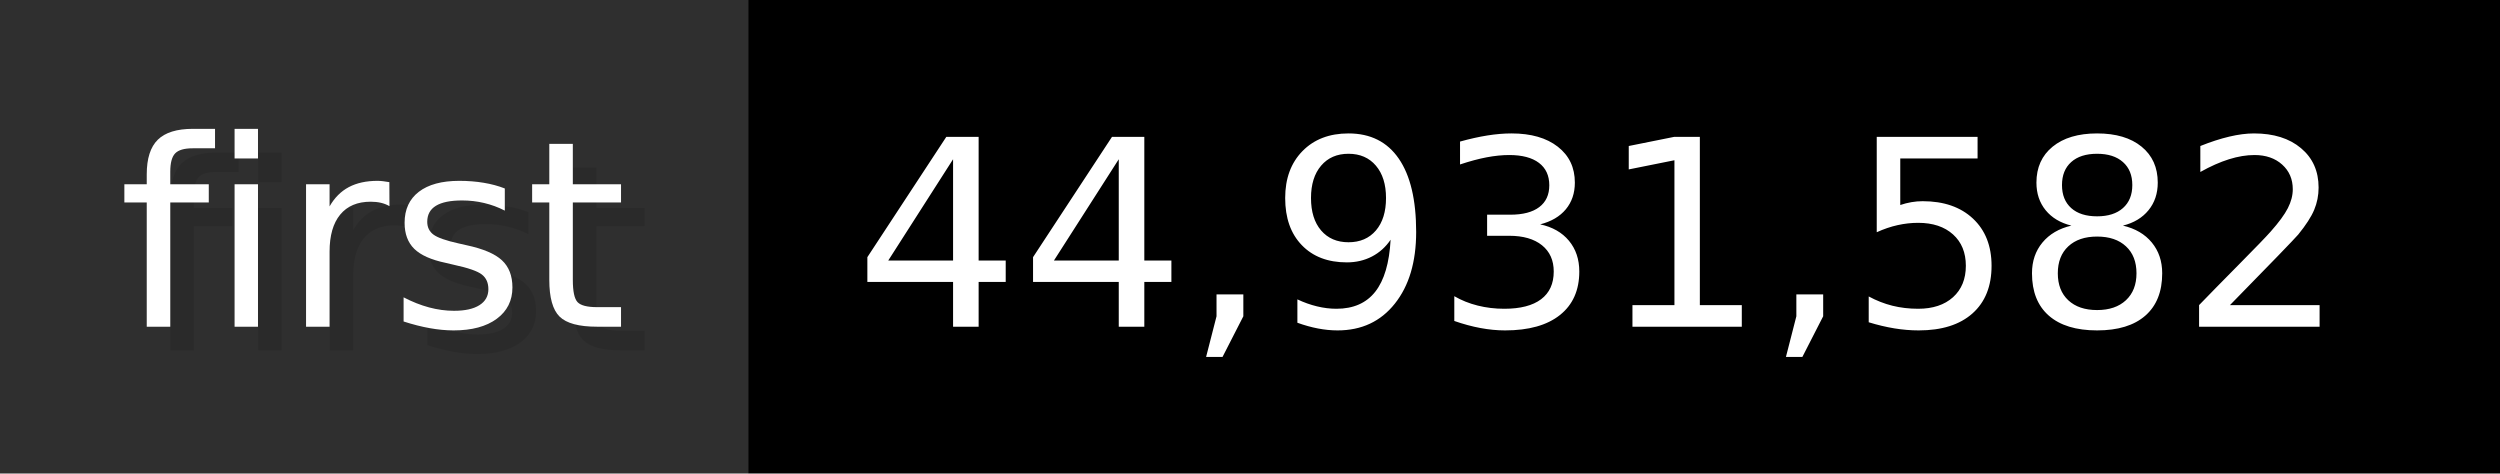
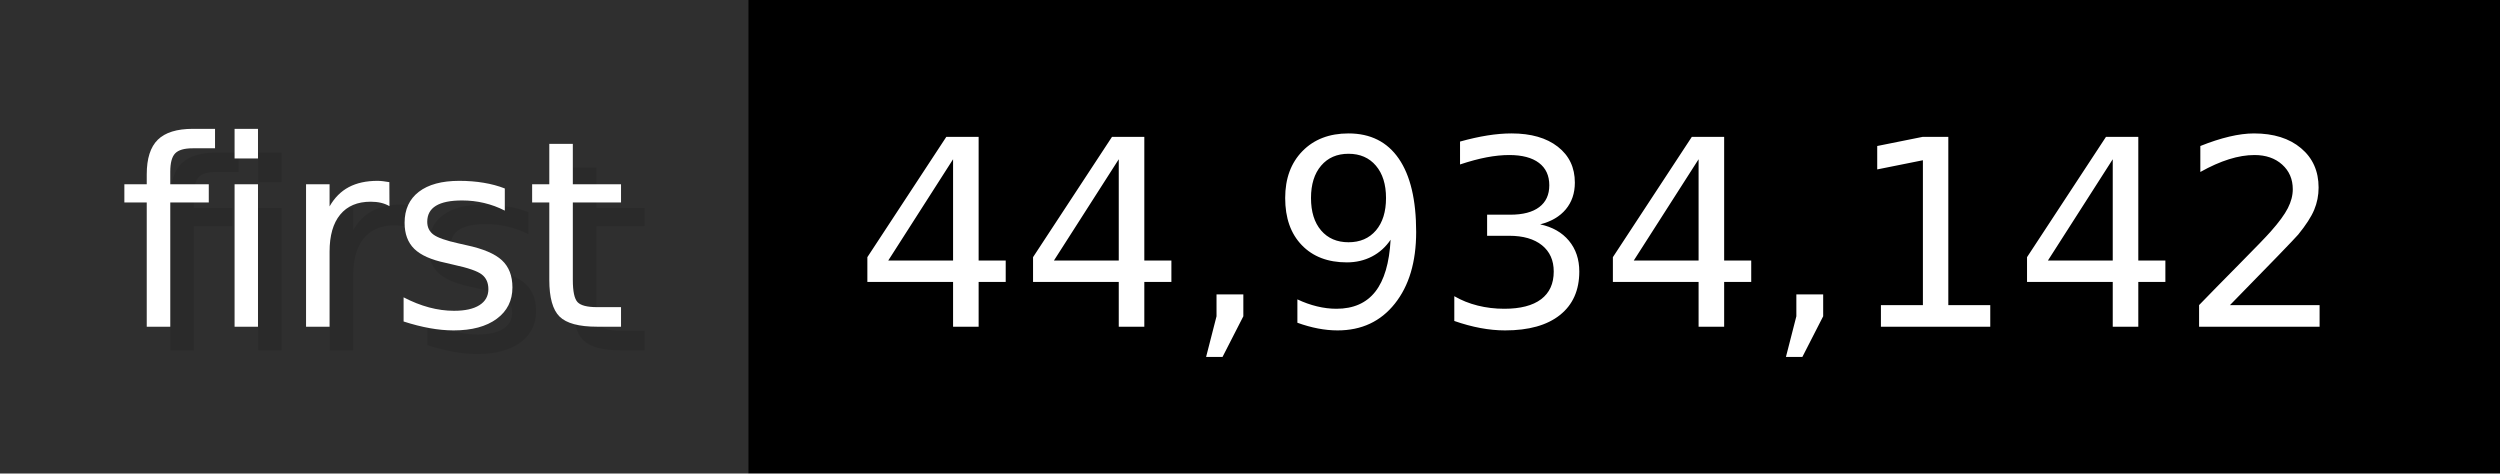
- <svg xmlns="http://www.w3.org/2000/svg" width="105.6" height="20" viewBox="0 0 1056 200" role="img" aria-label="first: 44,931,582">
+ <svg xmlns="http://www.w3.org/2000/svg" width="105.6" height="20" viewBox="0 0 1056 200" role="img" aria-label="first: 44,934,142">
  <g>
    <rect fill="#2F2F2F" width="316" height="200" />
    <rect fill="#" x="316" width="740" height="200" />
  </g>
  <g aria-hidden="true" fill="#fff" text-anchor="start" font-family="Verdana,DejaVu Sans,sans-serif" font-size="110">
    <text x="60" y="148" textLength="216" fill="#000" opacity="0.1">first</text>
    <text x="50" y="138" textLength="216">first</text>
-     <text x="371" y="148" textLength="640" fill="#000" opacity="0.1">44,931,582</text>
-     <text x="361" y="138" textLength="640">44,931,582</text>
+     <text x="371" y="148" textLength="640" fill="#000" opacity="0.1">44,934,142</text>
+     <text x="361" y="138" textLength="640">44,934,142</text>
  </g>
</svg>
